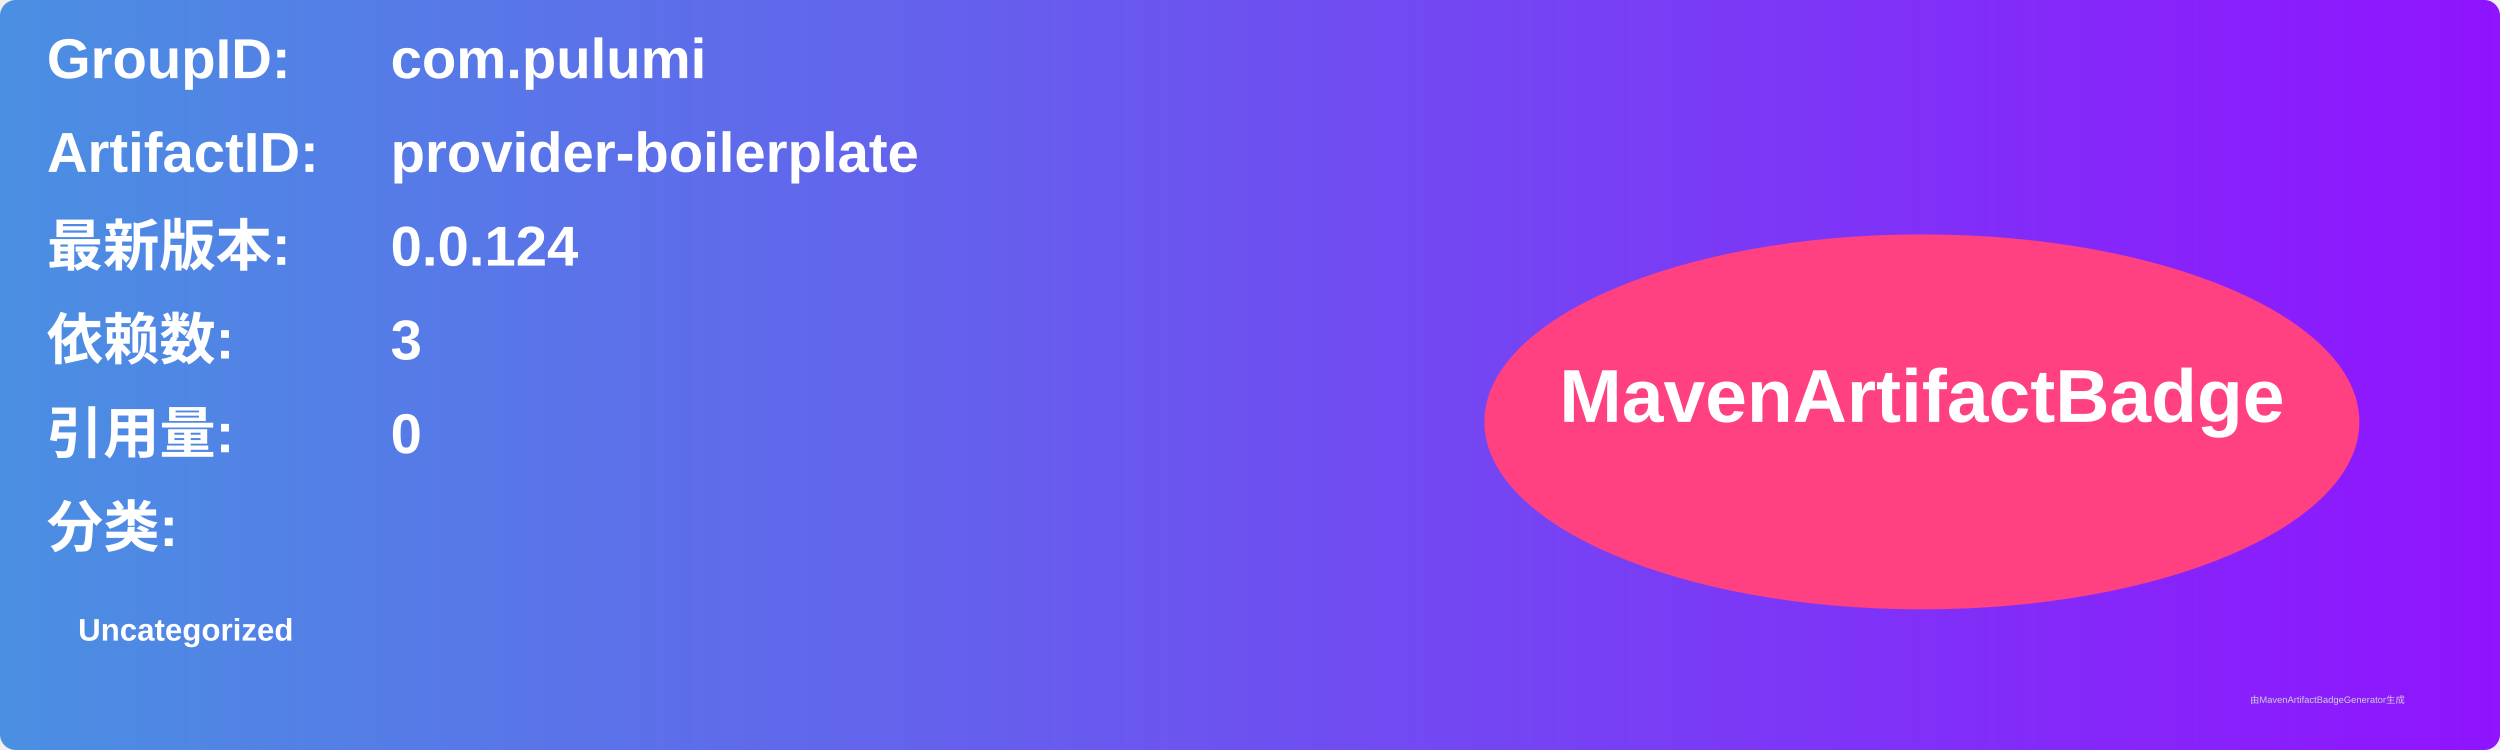
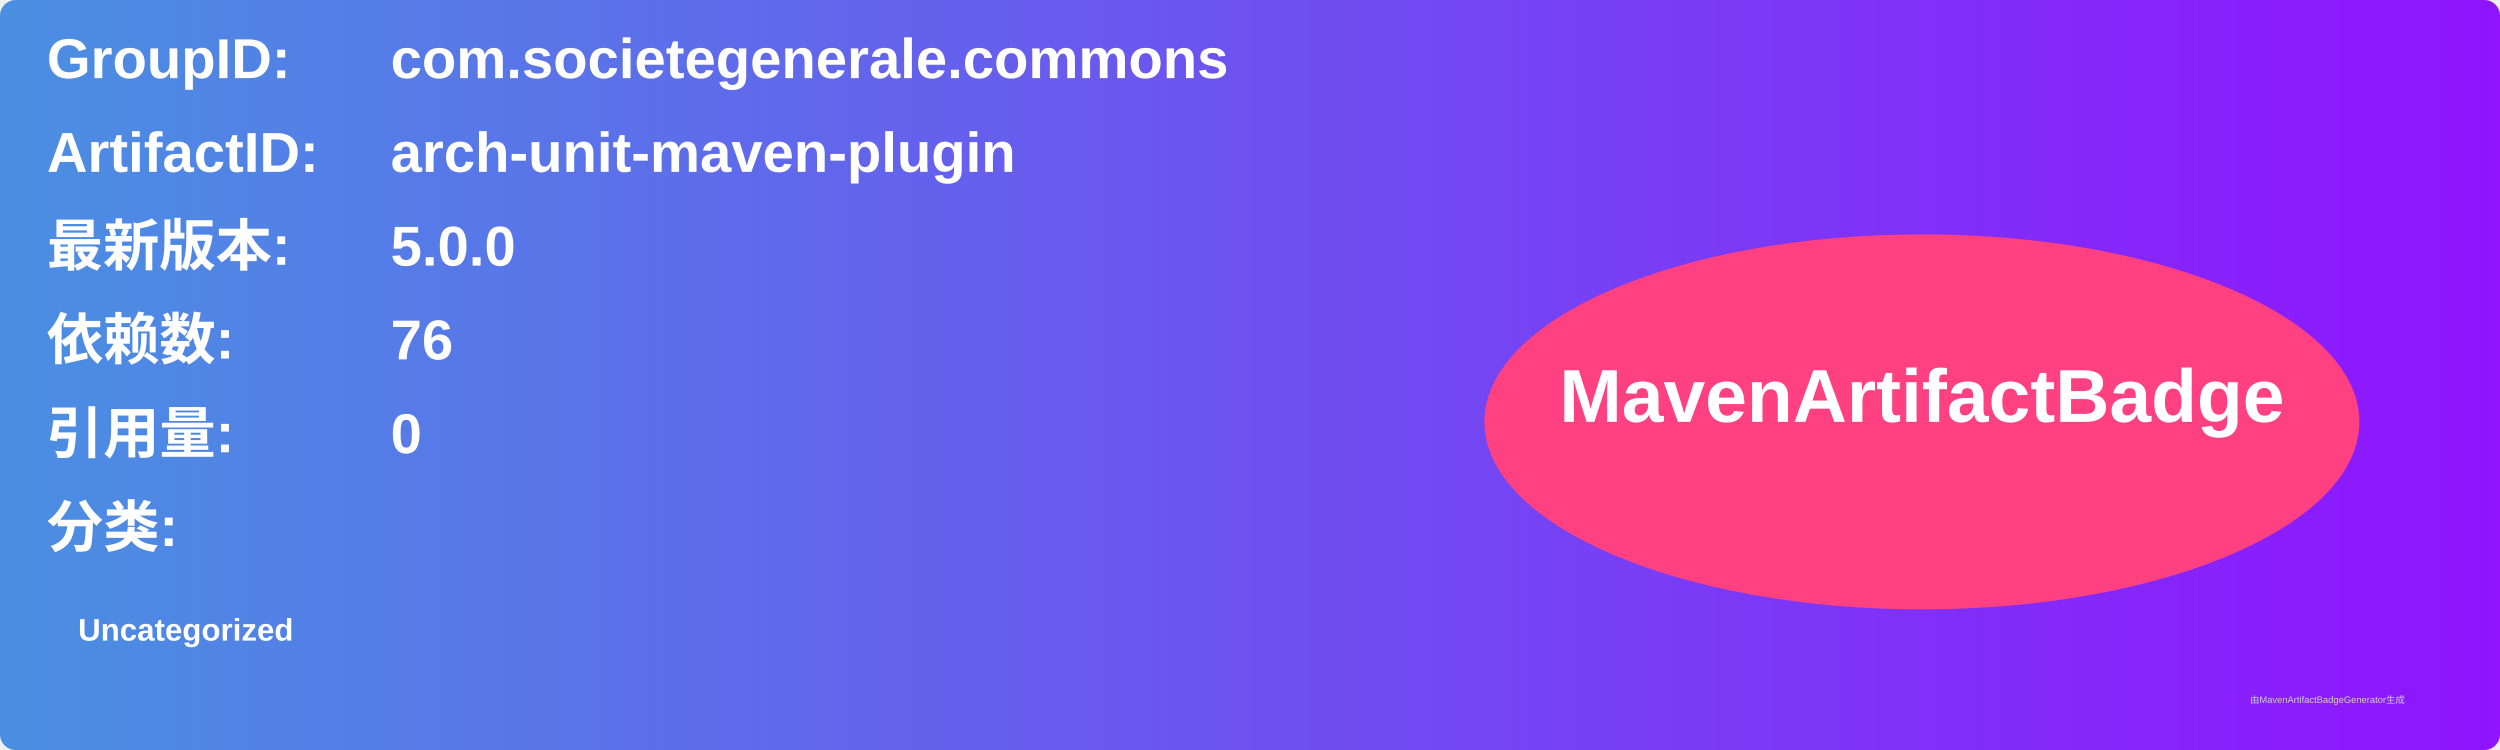
<svg xmlns="http://www.w3.org/2000/svg" width="800" height="240" viewBox="0 0 800 240">
  <linearGradient id="grad" x1="0%" y1="0%" x2="100%" y2="0%">
    <stop offset="0%" stop-color="#4a90e2" />
    <stop offset="100%" stop-color="#9013fe" />
  </linearGradient>
  <rect width="100%" height="100%" rx="5" ry="5" fill="url(#grad)" />
  <g transform="translate(15, 15)">
    <text x="0" y="10" font-family="Arial" font-size="18" fill="white" font-weight="bold" width="260">GroupID:</text>
-     <text x="110" y="10" font-family="Arial" font-size="18" fill="white" font-weight="bold" width="460">com.pulumi</text>
+     <text x="110" y="10" font-family="Arial" font-size="18" fill="white" font-weight="bold" width="460">com.societegenerale.commons</text>
    <text x="0" y="40" font-family="Arial" font-size="18" fill="white" font-weight="bold" width="260">ArtifactID:</text>
-     <text x="110" y="40" font-family="Arial" font-size="18" fill="white" font-weight="bold" width="460">provider-boilerplate</text>
+     <text x="110" y="40" font-family="Arial" font-size="18" fill="white" font-weight="bold" width="460">arch-unit-maven-plugin</text>
    <text x="0" y="70" font-family="Arial" font-size="18" fill="white" font-weight="bold">最新版本:</text>
    <text x="110" y="70" font-family="Arial" font-size="18" fill="white" font-weight="bold">
-       <tspan font-weight="bold">0.0.124</tspan>
+       <tspan font-weight="bold">5.0.0</tspan>
    </text>
    <text x="0" y="100" font-family="Arial" font-size="18" fill="white" font-weight="bold">依赖数: </text>
    <text x="110" y="100" font-family="Arial" font-size="18" fill="white">
-       <tspan font-weight="bold">3</tspan>
+       <tspan font-weight="bold">76</tspan>
    </text>
    <text x="0" y="130" font-family="Arial" font-size="18" fill="white" font-weight="bold">引用量: </text>
    <text x="110" y="130" font-family="Arial" font-size="18" fill="white">
      <tspan font-weight="bold">0</tspan>
    </text>
    <text x="0" y="160" font-family="Arial" font-size="18" fill="white" font-weight="bold">分类:</text>
    <text x="10" y="190" font-family="Arial" font-size="10" fill="white">
      <tspan font-weight="bold">Uncategorized</tspan>
    </text>
    <ellipse cx="600" cy="120" rx="140" ry="60" fill="#ff4081" />
    <text x="600" y="120" text-anchor="middle" font-family="Arial" font-size="24" fill="white" font-weight="bold">MavenArtifactBadge</text>
  </g>
  <text x="720" y="225" font-family="Arial" font-size="3" fill="#d0d0d0">由MavenArtifactBadgeGenerator生成</text>
</svg>
